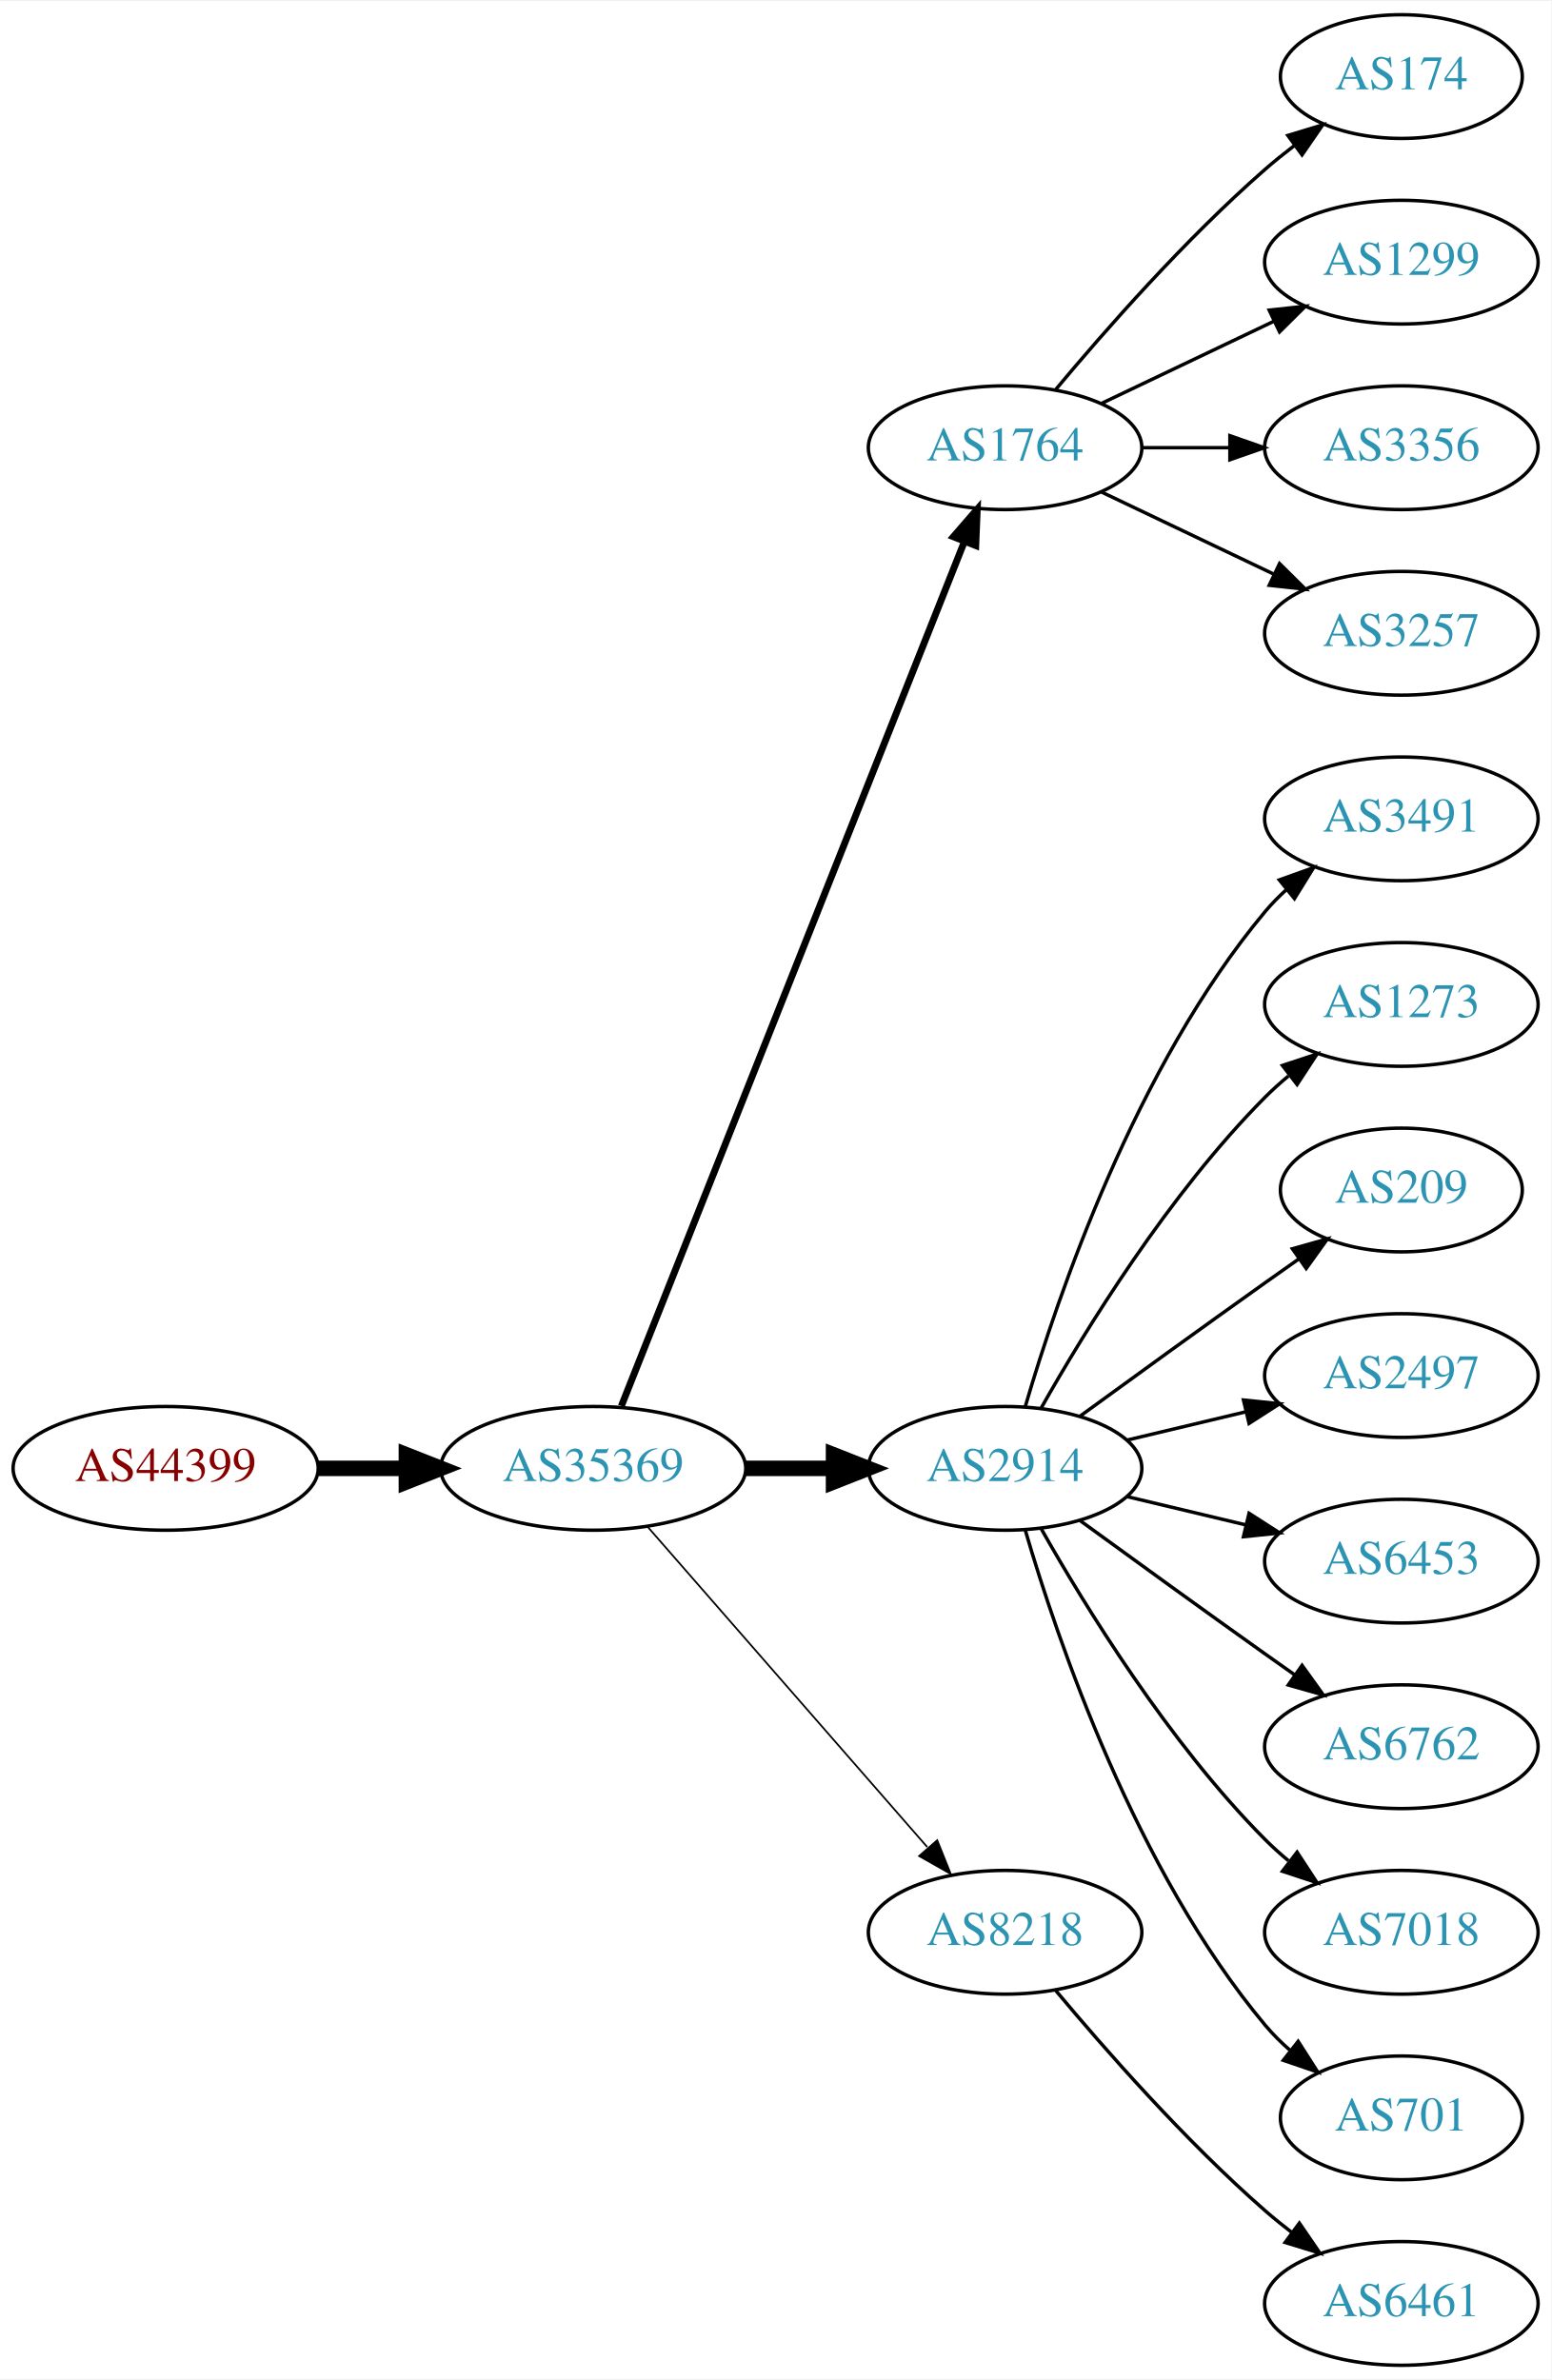
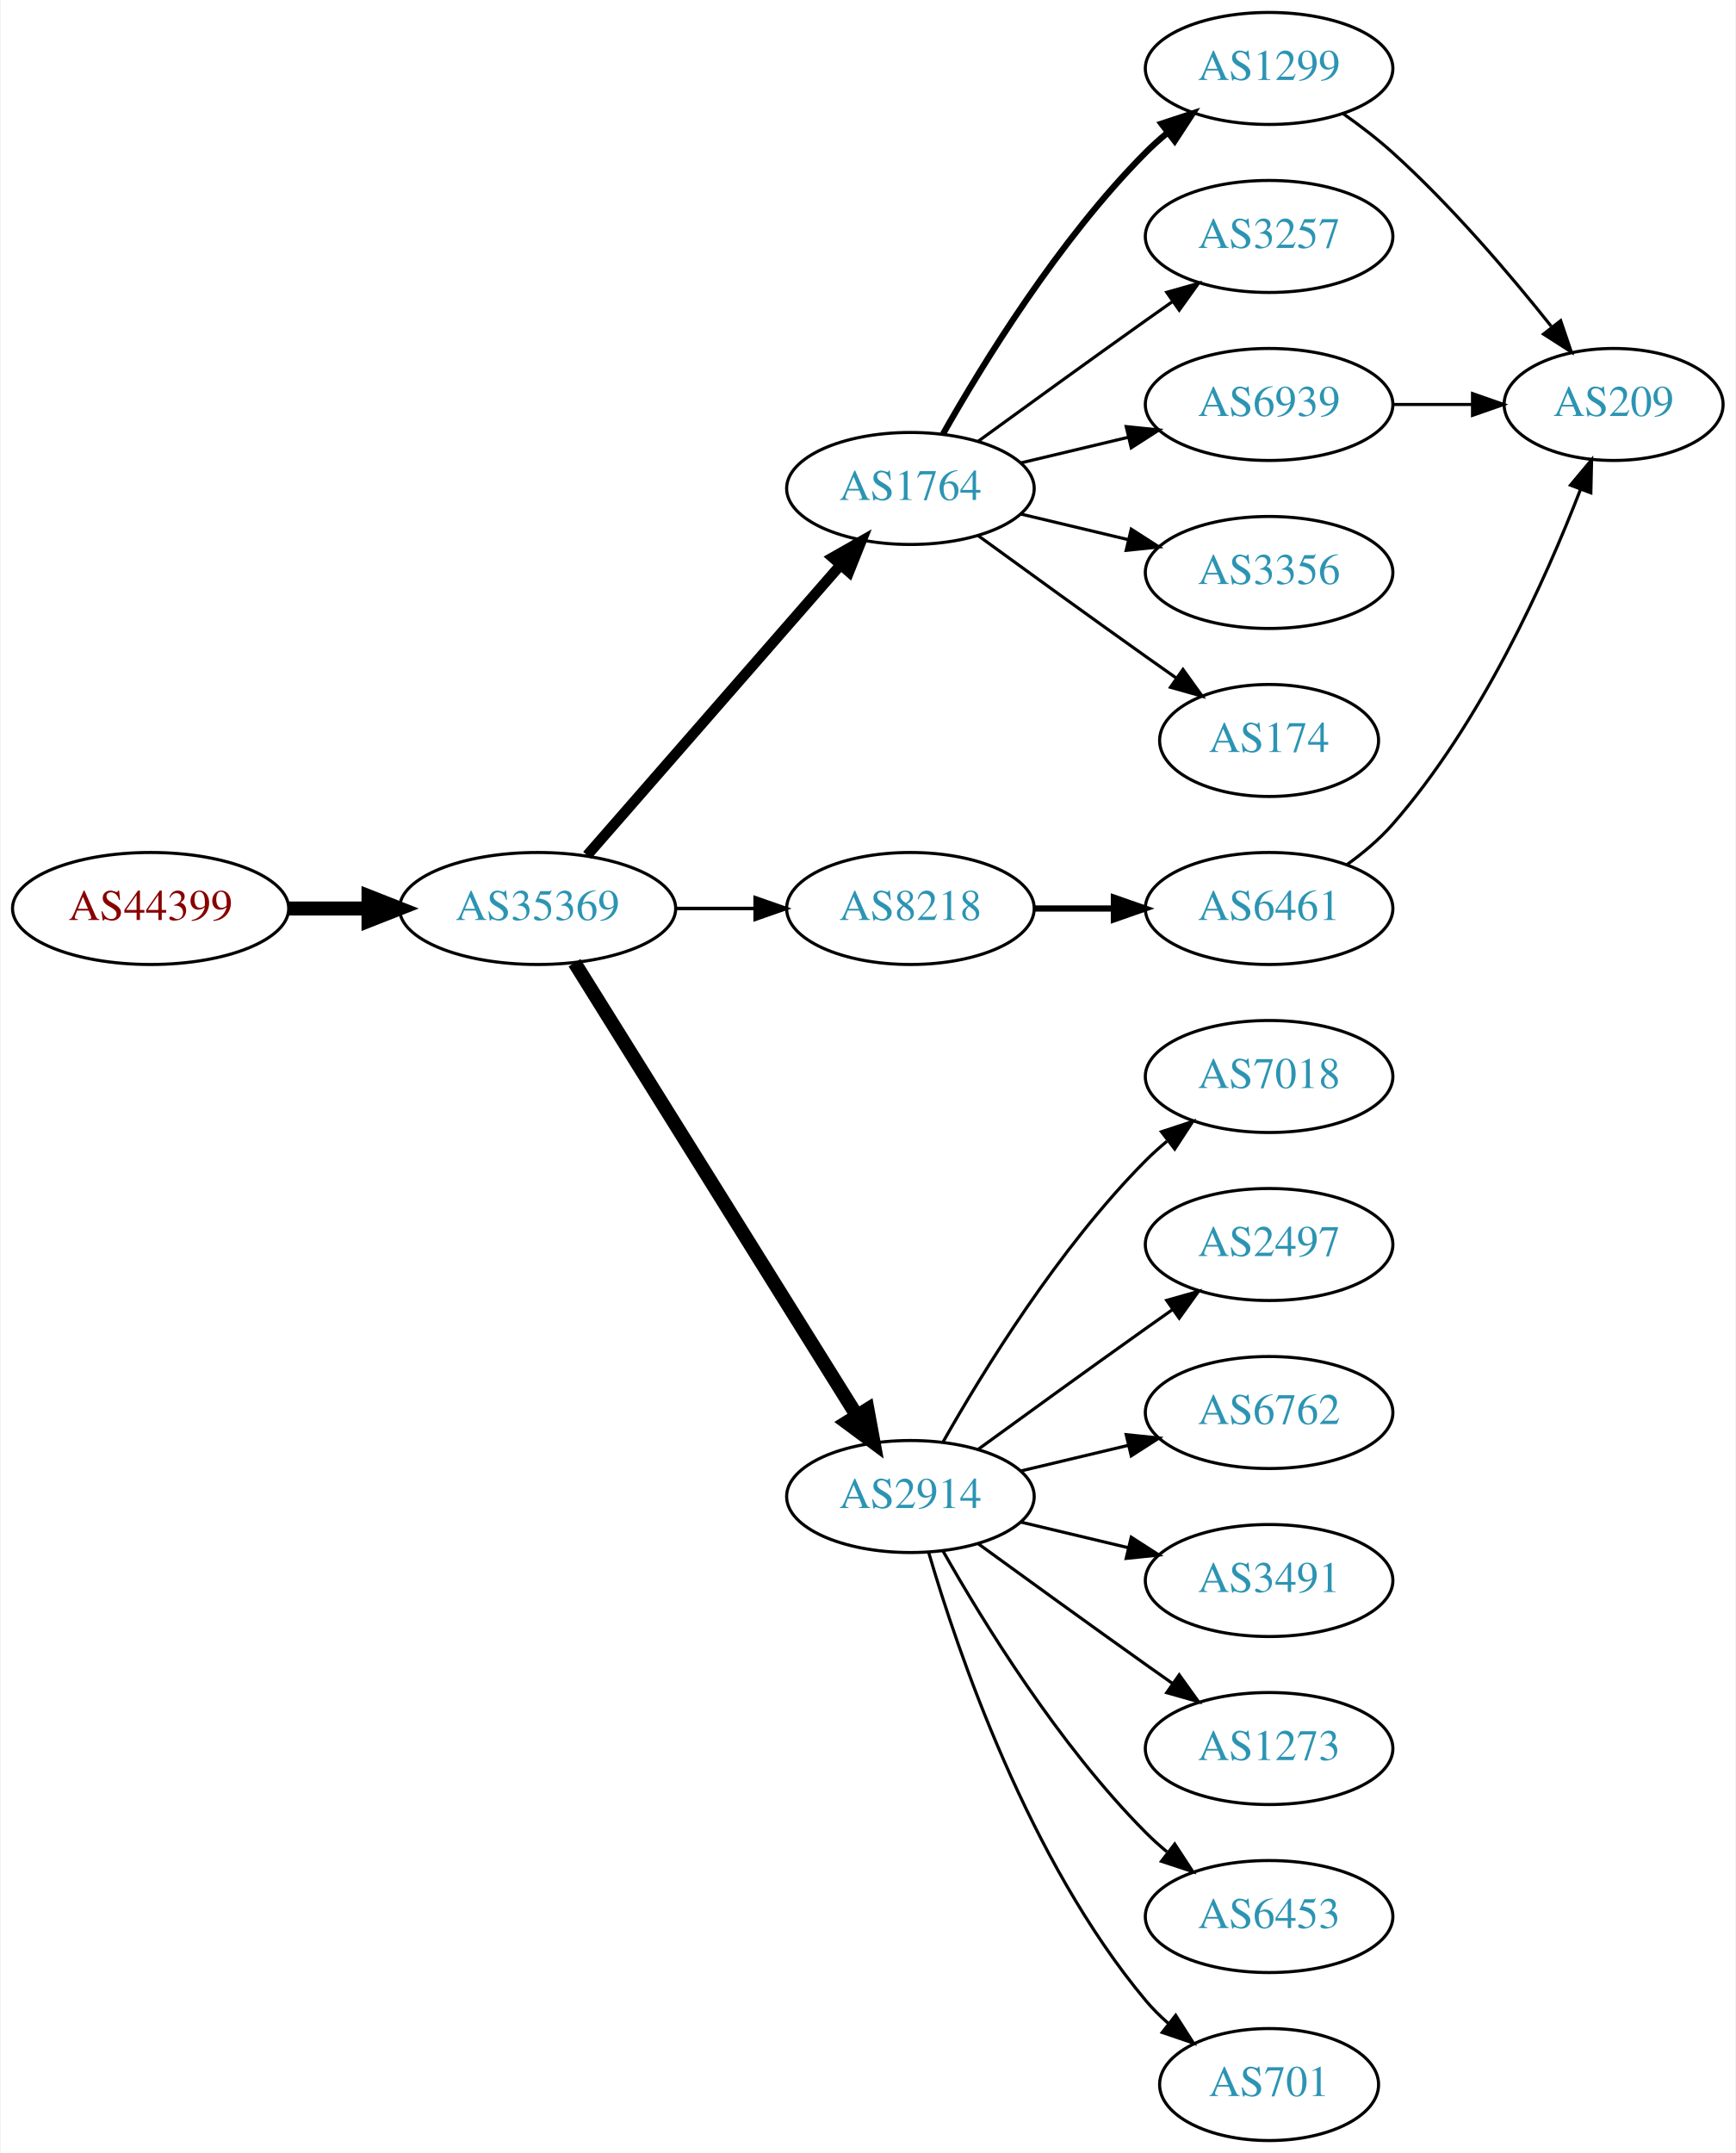
- <svg xmlns="http://www.w3.org/2000/svg" xmlns:xlink="http://www.w3.org/1999/xlink" width="451pt" height="692pt" viewBox="0.00 0.00 451.37 692.00">
+ <svg xmlns="http://www.w3.org/2000/svg" xmlns:xlink="http://www.w3.org/1999/xlink" width="558pt" height="692pt" viewBox="0.00 0.00 557.56 692.00">
  <g id="graph0" class="graph" transform="scale(1 1) rotate(0) translate(4 688)">
-     <polygon fill="white" stroke="none" points="-4,4 -4,-688 447.37,-688 447.37,4 -4,4" />
+     <polygon fill="white" stroke="none" points="-4,4 -4,-688 553.564,-688 553.564,4 -4,4" />
    <g id="node1" class="node">
      <g id="a_node1">
        <a xlink:href="/asn/44399" xlink:title="AS44399 ~ FH OOe Studienbetriebs GmbH [AT]">
-           <ellipse fill="#ffffff" stroke="black" cx="44.196" cy="-261" rx="44.393" ry="18" />
-           <text text-anchor="middle" x="44.196" y="-257.3" font-family="Times,serif" font-size="14.00" fill="#880000">AS44399</text>
+           <ellipse fill="#ffffff" stroke="black" cx="44.196" cy="-396" rx="44.393" ry="18" />
+           <text text-anchor="middle" x="44.196" y="-392.3" font-family="Times,serif" font-size="14.00" fill="#880000">AS44399</text>
        </a>
      </g>
    </g>
    <g id="node2" class="node">
      <g id="a_node2">
        <a xlink:href="/asn/35369" xlink:title="AS35369 ~ LAGIS-AS [AT]">
-           <ellipse fill="#ffffff" stroke="black" cx="168.588" cy="-261" rx="44.393" ry="18" />
-           <text text-anchor="middle" x="168.588" y="-257.3" font-family="Times,serif" font-size="14.00" fill="#2c94b3">AS35369</text>
+           <ellipse fill="#ffffff" stroke="black" cx="168.588" cy="-396" rx="44.393" ry="18" />
+           <text text-anchor="middle" x="168.588" y="-392.3" font-family="Times,serif" font-size="14.00" fill="#2c94b3">AS35369</text>
        </a>
      </g>
    </g>
    <g id="edge1" class="edge">
-       <path fill="none" stroke="black" stroke-width="4.5" d="M88.692,-261C96.898,-261 105.569,-261 114.041,-261" />
-       <polygon fill="black" stroke="black" stroke-width="4.5" points="114.233,-264.938 124.233,-261 114.233,-257.063 114.233,-264.938" />
+       <path fill="none" stroke="black" stroke-width="4.5" d="M88.692,-396C96.898,-396 105.569,-396 114.041,-396" />
+       <polygon fill="black" stroke="black" stroke-width="4.5" points="114.233,-399.938 124.233,-396 114.233,-392.063 114.233,-399.938" />
    </g>
    <g id="node3" class="node">
      <g id="a_node3">
        <a xlink:href="/asn/1764" xlink:title="AS1764 ~ NEXTLAYER-AS [AT]">
-           <ellipse fill="#ffffff" stroke="black" cx="288.431" cy="-558" rx="39.794" ry="18" />
-           <text text-anchor="middle" x="288.431" y="-554.3" font-family="Times,serif" font-size="14.00" fill="#2c94b3">AS1764</text>
+           <ellipse fill="#ffffff" stroke="black" cx="288.431" cy="-531" rx="39.794" ry="18" />
+           <text text-anchor="middle" x="288.431" y="-527.3" font-family="Times,serif" font-size="14.00" fill="#2c94b3">AS1764</text>
        </a>
      </g>
    </g>
    <g id="edge2" class="edge">
-       <path fill="none" stroke="black" stroke-width="2" d="M176.782,-279.132C196.717,-329.373 252.759,-470.615 276.54,-530.553" />
-       <polygon fill="black" stroke="black" stroke-width="2" points="273.389,-532.101 280.331,-540.106 279.896,-529.52 273.389,-532.101" />
+       <path fill="none" stroke="black" stroke-width="3.375" d="M184.513,-413.098C205.056,-436.631 242.175,-479.155 265.771,-506.187" />
+       <polygon fill="black" stroke="black" stroke-width="3.375" points="263.414,-508.809 272.627,-514.041 268.688,-504.206 263.414,-508.809" />
    </g>
    <g id="node4" class="node">
      <g id="a_node4">
-         <a xlink:href="/asn/2914" xlink:title="AS2914 ~ NTT America, Inc. [US]">
-           <ellipse fill="#ffffff" stroke="black" cx="288.431" cy="-261" rx="39.794" ry="18" />
-           <text text-anchor="middle" x="288.431" y="-257.3" font-family="Times,serif" font-size="14.00" fill="#2c94b3">AS2914</text>
+         <a xlink:href="/asn/8218" xlink:title="AS8218 ~ legacy Neotelecoms [FR]">
+           <ellipse fill="#ffffff" stroke="black" cx="288.431" cy="-396" rx="39.794" ry="18" />
+           <text text-anchor="middle" x="288.431" y="-392.3" font-family="Times,serif" font-size="14.00" fill="#2c94b3">AS8218</text>
        </a>
      </g>
    </g>
    <g id="edge3" class="edge">
-       <path fill="none" stroke="black" stroke-width="4.5" d="M212.799,-261C221.112,-261 229.875,-261 238.357,-261" />
-       <polygon fill="black" stroke="black" stroke-width="4.5" points="238.516,-264.938 248.516,-261 238.516,-257.063 238.516,-264.938" />
+       <path fill="none" stroke="black" stroke-width="1.125" d="M212.799,-396C221.112,-396 229.875,-396 238.357,-396" />
+       <polygon fill="black" stroke="black" stroke-width="1.125" points="238.516,-399.5 248.516,-396 238.516,-392.5 238.516,-399.5" />
    </g>
    <g id="node5" class="node">
      <g id="a_node5">
-         <a xlink:href="/asn/8218" xlink:title="AS8218 ~ legacy Neotelecoms [FR]">
-           <ellipse fill="#ffffff" stroke="black" cx="288.431" cy="-126" rx="39.794" ry="18" />
-           <text text-anchor="middle" x="288.431" y="-122.3" font-family="Times,serif" font-size="14.00" fill="#2c94b3">AS8218</text>
+         <a xlink:href="/asn/2914" xlink:title="AS2914 ~ NTT America, Inc. [US]">
+           <ellipse fill="#ffffff" stroke="black" cx="288.431" cy="-207" rx="39.794" ry="18" />
+           <text text-anchor="middle" x="288.431" y="-203.3" font-family="Times,serif" font-size="14.00" fill="#2c94b3">AS2914</text>
        </a>
      </g>
    </g>
    <g id="edge4" class="edge">
-       <path fill="none" stroke="black" stroke-width="0.5" d="M184.513,-243.902C205.056,-220.369 242.175,-177.845 265.771,-150.813" />
-       <polygon fill="black" stroke="black" stroke-width="0.5" points="268.688,-152.794 272.627,-142.959 263.414,-148.191 268.688,-152.794" />
+       <path fill="none" stroke="black" stroke-width="4.5" d="M180.463,-378.558C201.247,-345.225 246.707,-272.314 271.136,-233.134" />
+       <polygon fill="black" stroke="black" stroke-width="4.5" points="274.632,-234.969 276.582,-224.4 267.95,-230.802 274.632,-234.969" />
    </g>
    <g id="node6" class="node">
      <g id="a_node6">
-         <a xlink:href="/asn/174" xlink:title="AS174 ~ Cogent Communications [US]">
-           <ellipse fill="#ffffff" stroke="black" cx="403.724" cy="-666" rx="35.194" ry="18" />
-           <text text-anchor="middle" x="403.724" y="-662.3" font-family="Times,serif" font-size="14.00" fill="#2c94b3">AS174</text>
+         <a xlink:href="/asn/1299" xlink:title="AS1299 ~ Telia Carrier [EU]">
+           <ellipse fill="#ffffff" stroke="black" cx="403.724" cy="-666" rx="39.794" ry="18" />
+           <text text-anchor="middle" x="403.724" y="-662.3" font-family="Times,serif" font-size="14.00" fill="#2c94b3">AS1299</text>
        </a>
      </g>
    </g>
    <g id="edge5" class="edge">
-       <path fill="none" stroke="black" d="M303.061,-574.817C317.343,-591.929 340.89,-618.745 364.077,-639 366.747,-641.332 369.62,-643.648 372.55,-645.886" />
-       <polygon fill="black" stroke="black" points="370.701,-648.87 380.841,-651.939 374.828,-643.216 370.701,-648.87" />
+       <path fill="none" stroke="black" stroke-width="2" d="M298.891,-548.49C311.672,-571.096 336.105,-610.886 364.077,-639 366.188,-641.121 368.484,-643.188 370.87,-645.171" />
+       <polygon fill="black" stroke="black" stroke-width="2" points="369.122,-648.242 379.185,-651.556 373.385,-642.69 369.122,-648.242" />
    </g>
    <g id="node7" class="node">
      <g id="a_node7">
-         <a xlink:href="/asn/1299" xlink:title="AS1299 ~ Telia Carrier [EU]">
+         <a xlink:href="/asn/3257" xlink:title="AS3257 ~ GTT [DE]">
          <ellipse fill="#ffffff" stroke="black" cx="403.724" cy="-612" rx="39.794" ry="18" />
-           <text text-anchor="middle" x="403.724" y="-608.3" font-family="Times,serif" font-size="14.00" fill="#2c94b3">AS1299</text>
+           <text text-anchor="middle" x="403.724" y="-608.3" font-family="Times,serif" font-size="14.00" fill="#2c94b3">AS3257</text>
        </a>
      </g>
    </g>
    <g id="edge6" class="edge">
-       <path fill="none" stroke="black" d="M316.567,-570.934C331.561,-578.081 350.382,-587.052 366.605,-594.785" />
-       <polygon fill="black" stroke="black" points="365.276,-598.028 375.809,-599.171 368.288,-591.709 365.276,-598.028" />
+       <path fill="none" stroke="black" d="M310.279,-546.222C325.213,-557.091 345.827,-572.025 364.077,-585 366.898,-587.005 369.841,-589.085 372.789,-591.159" />
+       <polygon fill="black" stroke="black" points="370.816,-594.05 381.013,-596.926 374.835,-588.319 370.816,-594.05" />
    </g>
    <g id="node8" class="node">
      <g id="a_node8">
-         <a xlink:href="/asn/3356" xlink:title="AS3356 ~ Level 3 Parent, LLC [US]">
+         <a xlink:href="/asn/6939" xlink:title="AS6939 ~ Hurricane Electric LLC [US]">
          <ellipse fill="#ffffff" stroke="black" cx="403.724" cy="-558" rx="39.794" ry="18" />
-           <text text-anchor="middle" x="403.724" y="-554.3" font-family="Times,serif" font-size="14.00" fill="#2c94b3">AS3356</text>
+           <text text-anchor="middle" x="403.724" y="-554.3" font-family="Times,serif" font-size="14.00" fill="#2c94b3">AS6939</text>
        </a>
      </g>
    </g>
    <g id="edge7" class="edge">
-       <path fill="none" stroke="black" d="M328.103,-558C336.306,-558 345.07,-558 353.602,-558" />
-       <polygon fill="black" stroke="black" points="353.841,-561.5 363.841,-558 353.841,-554.5 353.841,-561.5" />
+       <path fill="none" stroke="black" d="M324.038,-539.248C334.909,-541.838 347.064,-544.735 358.506,-547.462" />
+       <polygon fill="black" stroke="black" points="357.789,-550.889 368.328,-549.803 359.412,-544.08 357.789,-550.889" />
    </g>
    <g id="node9" class="node">
      <g id="a_node9">
-         <a xlink:href="/asn/3257" xlink:title="AS3257 ~ GTT [DE]">
+         <a xlink:href="/asn/3356" xlink:title="AS3356 ~ Level 3 Parent, LLC [US]">
          <ellipse fill="#ffffff" stroke="black" cx="403.724" cy="-504" rx="39.794" ry="18" />
-           <text text-anchor="middle" x="403.724" y="-500.3" font-family="Times,serif" font-size="14.00" fill="#2c94b3">AS3257</text>
+           <text text-anchor="middle" x="403.724" y="-500.3" font-family="Times,serif" font-size="14.00" fill="#2c94b3">AS3356</text>
        </a>
      </g>
    </g>
    <g id="edge8" class="edge">
-       <path fill="none" stroke="black" d="M316.567,-545.066C331.561,-537.919 350.382,-528.948 366.605,-521.215" />
-       <polygon fill="black" stroke="black" points="368.288,-524.291 375.809,-516.829 365.276,-517.972 368.288,-524.291" />
+       <path fill="none" stroke="black" d="M324.038,-522.752C334.909,-520.162 347.064,-517.265 358.506,-514.538" />
+       <polygon fill="black" stroke="black" points="359.412,-517.92 368.328,-512.197 357.789,-511.111 359.412,-517.92" />
    </g>
    <g id="node10" class="node">
      <g id="a_node10">
-         <a xlink:href="/asn/3491" xlink:title="AS3491 ~ PCCW Global, Inc. [US]">
-           <ellipse fill="#ffffff" stroke="black" cx="403.724" cy="-450" rx="39.794" ry="18" />
-           <text text-anchor="middle" x="403.724" y="-446.3" font-family="Times,serif" font-size="14.00" fill="#2c94b3">AS3491</text>
+         <a xlink:href="/asn/174" xlink:title="AS174 ~ Cogent Communications [US]">
+           <ellipse fill="#ffffff" stroke="black" cx="403.724" cy="-450" rx="35.194" ry="18" />
+           <text text-anchor="middle" x="403.724" y="-446.3" font-family="Times,serif" font-size="14.00" fill="#2c94b3">AS174</text>
        </a>
      </g>
    </g>
    <g id="edge9" class="edge">
-       <path fill="none" stroke="black" d="M294.305,-279.002C303.619,-310.844 326.435,-377.981 364.077,-423 365.948,-425.237 368.046,-427.374 370.272,-429.396" />
-       <polygon fill="black" stroke="black" points="368.216,-432.234 378.191,-435.804 372.619,-426.793 368.216,-432.234" />
-     </g>
-     <g id="node11" class="node">
-       <g id="a_node11">
-         <a xlink:href="/asn/1273" xlink:title="AS1273 ~ Vodafone Group PLC [EU]">
-           <ellipse fill="#ffffff" stroke="black" cx="403.724" cy="-396" rx="39.794" ry="18" />
-           <text text-anchor="middle" x="403.724" y="-392.3" font-family="Times,serif" font-size="14.00" fill="#2c94b3">AS1273</text>
-         </a>
-       </g>
-     </g>
-     <g id="edge10" class="edge">
-       <path fill="none" stroke="black" d="M298.891,-278.49C311.672,-301.096 336.105,-340.886 364.077,-369 366.188,-371.121 368.484,-373.188 370.87,-375.171" />
-       <polygon fill="black" stroke="black" points="369.122,-378.242 379.185,-381.556 373.385,-372.69 369.122,-378.242" />
+       <path fill="none" stroke="black" d="M310.279,-515.778C325.213,-504.909 345.827,-489.975 364.077,-477 367.288,-474.718 370.657,-472.339 374.011,-469.982" />
+       <polygon fill="black" stroke="black" points="376.039,-472.834 382.222,-464.23 372.023,-467.101 376.039,-472.834" />
    </g>
    <g id="node12" class="node">
      <g id="a_node12">
-         <a xlink:href="/asn/209" xlink:title="AS209 ~ CenturyLink Communications, LLC [US]">
-           <ellipse fill="#ffffff" stroke="black" cx="403.724" cy="-342" rx="35.194" ry="18" />
-           <text text-anchor="middle" x="403.724" y="-338.3" font-family="Times,serif" font-size="14.00" fill="#2c94b3">AS209</text>
+         <a xlink:href="/asn/6461" xlink:title="AS6461 ~ ZAYO-6461 [US]">
+           <ellipse fill="#ffffff" stroke="black" cx="403.724" cy="-396" rx="39.794" ry="18" />
+           <text text-anchor="middle" x="403.724" y="-392.3" font-family="Times,serif" font-size="14.00" fill="#2c94b3">AS6461</text>
        </a>
      </g>
    </g>
    <g id="edge11" class="edge">
-       <path fill="none" stroke="black" d="M310.279,-276.222C325.213,-287.091 345.827,-302.025 364.077,-315 367.288,-317.282 370.657,-319.661 374.011,-322.018" />
-       <polygon fill="black" stroke="black" points="372.023,-324.899 382.222,-327.77 376.039,-319.166 372.023,-324.899" />
+       <path fill="none" stroke="black" stroke-width="2" d="M328.103,-396C336.306,-396 345.07,-396 353.602,-396" />
+       <polygon fill="black" stroke="black" stroke-width="2" points="353.841,-399.5 363.841,-396 353.841,-392.5 353.841,-399.5" />
    </g>
    <g id="node13" class="node">
      <g id="a_node13">
+         <a xlink:href="/asn/7018" xlink:title="AS7018 ~ AT&amp;T Services, Inc. [US]">
+           <ellipse fill="#ffffff" stroke="black" cx="403.724" cy="-342" rx="39.794" ry="18" />
+           <text text-anchor="middle" x="403.724" y="-338.3" font-family="Times,serif" font-size="14.00" fill="#2c94b3">AS7018</text>
+         </a>
+       </g>
+     </g>
+     <g id="edge13" class="edge">
+       <path fill="none" stroke="black" d="M298.891,-224.49C311.672,-247.096 336.105,-286.886 364.077,-315 366.188,-317.121 368.484,-319.188 370.87,-321.171" />
+       <polygon fill="black" stroke="black" points="369.122,-324.242 379.185,-327.556 373.385,-318.69 369.122,-324.242" />
+     </g>
+     <g id="node14" class="node">
+       <g id="a_node14">
        <a xlink:href="/asn/2497" xlink:title="AS2497 ~ Internet Initiative Japan Inc. [JP]">
          <ellipse fill="#ffffff" stroke="black" cx="403.724" cy="-288" rx="39.794" ry="18" />
          <text text-anchor="middle" x="403.724" y="-284.3" font-family="Times,serif" font-size="14.00" fill="#2c94b3">AS2497</text>
        </a>
      </g>
    </g>
-     <g id="edge12" class="edge">
-       <path fill="none" stroke="black" d="M324.038,-269.248C334.909,-271.838 347.064,-274.735 358.506,-277.462" />
-       <polygon fill="black" stroke="black" points="357.789,-280.889 368.328,-279.803 359.412,-274.08 357.789,-280.889" />
-     </g>
-     <g id="node14" class="node">
-       <g id="a_node14">
-         <a xlink:href="/asn/6453" xlink:title="AS6453 ~ TATA COMMUNICATIONS (AMERICA) INC [US]">
-           <ellipse fill="#ffffff" stroke="black" cx="403.724" cy="-234" rx="39.794" ry="18" />
-           <text text-anchor="middle" x="403.724" y="-230.3" font-family="Times,serif" font-size="14.00" fill="#2c94b3">AS6453</text>
-         </a>
-       </g>
-     </g>
-     <g id="edge13" class="edge">
-       <path fill="none" stroke="black" d="M324.038,-252.752C334.909,-250.162 347.064,-247.265 358.506,-244.538" />
-       <polygon fill="black" stroke="black" points="359.412,-247.92 368.328,-242.197 357.789,-241.111 359.412,-247.92" />
+     <g id="edge14" class="edge">
+       <path fill="none" stroke="black" d="M310.279,-222.222C325.213,-233.091 345.827,-248.025 364.077,-261 366.898,-263.005 369.841,-265.085 372.789,-267.159" />
+       <polygon fill="black" stroke="black" points="370.816,-270.05 381.013,-272.926 374.835,-264.319 370.816,-270.05" />
    </g>
    <g id="node15" class="node">
      <g id="a_node15">
        <a xlink:href="/asn/6762" xlink:title="AS6762 ~ TELECOM ITALIA SPARKLE S.p.A. [IT]">
-           <ellipse fill="#ffffff" stroke="black" cx="403.724" cy="-180" rx="39.794" ry="18" />
-           <text text-anchor="middle" x="403.724" y="-176.3" font-family="Times,serif" font-size="14.00" fill="#2c94b3">AS6762</text>
-         </a>
-       </g>
-     </g>
-     <g id="edge14" class="edge">
-       <path fill="none" stroke="black" d="M310.279,-245.778C325.213,-234.909 345.827,-219.975 364.077,-207 366.898,-204.995 369.841,-202.915 372.789,-200.841" />
-       <polygon fill="black" stroke="black" points="374.835,-203.681 381.013,-195.074 370.816,-197.95 374.835,-203.681" />
+           <ellipse fill="#ffffff" stroke="black" cx="403.724" cy="-234" rx="39.794" ry="18" />
+           <text text-anchor="middle" x="403.724" y="-230.3" font-family="Times,serif" font-size="14.00" fill="#2c94b3">AS6762</text>
+         </a>
+       </g>
+     </g>
+     <g id="edge15" class="edge">
+       <path fill="none" stroke="black" d="M324.038,-215.248C334.909,-217.838 347.064,-220.735 358.506,-223.462" />
+       <polygon fill="black" stroke="black" points="357.789,-226.889 368.328,-225.803 359.412,-220.08 357.789,-226.889" />
    </g>
    <g id="node16" class="node">
      <g id="a_node16">
-         <a xlink:href="/asn/7018" xlink:title="AS7018 ~ AT&amp;T Services, Inc. [US]">
-           <ellipse fill="#ffffff" stroke="black" cx="403.724" cy="-126" rx="39.794" ry="18" />
-           <text text-anchor="middle" x="403.724" y="-122.3" font-family="Times,serif" font-size="14.00" fill="#2c94b3">AS7018</text>
-         </a>
-       </g>
-     </g>
-     <g id="edge15" class="edge">
-       <path fill="none" stroke="black" d="M298.891,-243.51C311.672,-220.904 336.105,-181.114 364.077,-153 366.188,-150.879 368.484,-148.812 370.87,-146.829" />
-       <polygon fill="black" stroke="black" points="373.385,-149.31 379.185,-140.444 369.122,-143.758 373.385,-149.31" />
+         <a xlink:href="/asn/3491" xlink:title="AS3491 ~ PCCW Global, Inc. [US]">
+           <ellipse fill="#ffffff" stroke="black" cx="403.724" cy="-180" rx="39.794" ry="18" />
+           <text text-anchor="middle" x="403.724" y="-176.3" font-family="Times,serif" font-size="14.00" fill="#2c94b3">AS3491</text>
+         </a>
+       </g>
+     </g>
+     <g id="edge16" class="edge">
+       <path fill="none" stroke="black" d="M324.038,-198.752C334.909,-196.162 347.064,-193.265 358.506,-190.538" />
+       <polygon fill="black" stroke="black" points="359.412,-193.92 368.328,-188.197 357.789,-187.111 359.412,-193.92" />
    </g>
    <g id="node17" class="node">
      <g id="a_node17">
-         <a xlink:href="/asn/701" xlink:title="AS701 ~ UUNET [US]">
-           <ellipse fill="#ffffff" stroke="black" cx="403.724" cy="-72" rx="35.194" ry="18" />
-           <text text-anchor="middle" x="403.724" y="-68.3" font-family="Times,serif" font-size="14.00" fill="#2c94b3">AS701</text>
-         </a>
-       </g>
-     </g>
-     <g id="edge16" class="edge">
-       <path fill="none" stroke="black" d="M294.305,-242.998C303.619,-211.156 326.435,-144.019 364.077,-99 366.23,-96.426 368.684,-93.983 371.288,-91.697" />
-       <polygon fill="black" stroke="black" points="373.695,-94.257 379.399,-85.328 369.372,-88.751 373.695,-94.257" />
+         <a xlink:href="/asn/1273" xlink:title="AS1273 ~ Vodafone Group PLC [EU]">
+           <ellipse fill="#ffffff" stroke="black" cx="403.724" cy="-126" rx="39.794" ry="18" />
+           <text text-anchor="middle" x="403.724" y="-122.3" font-family="Times,serif" font-size="14.00" fill="#2c94b3">AS1273</text>
+         </a>
+       </g>
+     </g>
+     <g id="edge17" class="edge">
+       <path fill="none" stroke="black" d="M310.279,-191.778C325.213,-180.909 345.827,-165.975 364.077,-153 366.898,-150.995 369.841,-148.915 372.789,-146.841" />
+       <polygon fill="black" stroke="black" points="374.835,-149.681 381.013,-141.074 370.816,-143.95 374.835,-149.681" />
    </g>
    <g id="node18" class="node">
      <g id="a_node18">
-         <a xlink:href="/asn/6461" xlink:title="AS6461 ~ Zayo Bandwidth [US]">
-           <ellipse fill="#ffffff" stroke="black" cx="403.724" cy="-18" rx="39.794" ry="18" />
-           <text text-anchor="middle" x="403.724" y="-14.3" font-family="Times,serif" font-size="14.00" fill="#2c94b3">AS6461</text>
-         </a>
-       </g>
-     </g>
-     <g id="edge17" class="edge">
-       <path fill="none" stroke="black" d="M303.061,-109.183C317.343,-92.071 340.89,-65.255 364.077,-45 366.543,-42.846 369.182,-40.706 371.879,-38.628" />
-       <polygon fill="black" stroke="black" points="374.052,-41.375 380.033,-32.63 369.904,-35.736 374.052,-41.375" />
+         <a xlink:href="/asn/6453" xlink:title="AS6453 ~ TATA COMMUNICATIONS (AMERICA) INC [US]">
+           <ellipse fill="#ffffff" stroke="black" cx="403.724" cy="-72" rx="39.794" ry="18" />
+           <text text-anchor="middle" x="403.724" y="-68.3" font-family="Times,serif" font-size="14.00" fill="#2c94b3">AS6453</text>
+         </a>
+       </g>
+     </g>
+     <g id="edge18" class="edge">
+       <path fill="none" stroke="black" d="M298.891,-189.51C311.672,-166.904 336.105,-127.114 364.077,-99 366.188,-96.879 368.484,-94.812 370.87,-92.829" />
+       <polygon fill="black" stroke="black" points="373.385,-95.31 379.185,-86.444 369.122,-89.758 373.385,-95.31" />
+     </g>
+     <g id="node19" class="node">
+       <g id="a_node19">
+         <a xlink:href="/asn/701" xlink:title="AS701 ~ UUNET [US]">
+           <ellipse fill="#ffffff" stroke="black" cx="403.724" cy="-18" rx="35.194" ry="18" />
+           <text text-anchor="middle" x="403.724" y="-14.3" font-family="Times,serif" font-size="14.00" fill="#2c94b3">AS701</text>
+         </a>
+       </g>
+     </g>
+     <g id="edge19" class="edge">
+       <path fill="none" stroke="black" d="M294.305,-188.998C303.619,-157.156 326.435,-90.019 364.077,-45 366.23,-42.426 368.684,-39.983 371.288,-37.697" />
+       <polygon fill="black" stroke="black" points="373.695,-40.257 379.399,-31.328 369.372,-34.751 373.695,-40.257" />
+     </g>
+     <g id="node11" class="node">
+       <g id="a_node11">
+         <a xlink:href="/asn/209" xlink:title="AS209 ~ CenturyLink Communications, LLC [US]">
+           <ellipse fill="#ffffff" stroke="black" cx="514.467" cy="-558" rx="35.194" ry="18" />
+           <text text-anchor="middle" x="514.467" y="-554.3" font-family="Times,serif" font-size="14.00" fill="#2c94b3">AS209</text>
+         </a>
+       </g>
+     </g>
+     <g id="edge10" class="edge">
+       <path fill="none" stroke="black" d="M427.511,-651.479C432.909,-647.665 438.507,-643.384 443.37,-639 462.308,-621.928 481.067,-599.91 494.406,-583.14" />
+       <polygon fill="black" stroke="black" points="497.448,-584.933 500.86,-574.903 491.937,-580.616 497.448,-584.933" />
+     </g>
+     <g id="edge20" class="edge">
+       <path fill="none" stroke="black" d="M443.675,-558C451.908,-558 460.654,-558 469.07,-558" />
+       <polygon fill="black" stroke="black" points="469.115,-561.5 479.115,-558 469.115,-554.5 469.115,-561.5" />
+     </g>
+     <g id="edge12" class="edge">
+       <path fill="none" stroke="black" d="M428.688,-410.046C433.929,-413.819 439.161,-418.2 443.37,-423 471.874,-455.503 492.587,-501.639 503.817,-530.682" />
+       <polygon fill="black" stroke="black" points="500.597,-532.063 507.391,-540.192 507.15,-529.6 500.597,-532.063" />
    </g>
  </g>
</svg>
